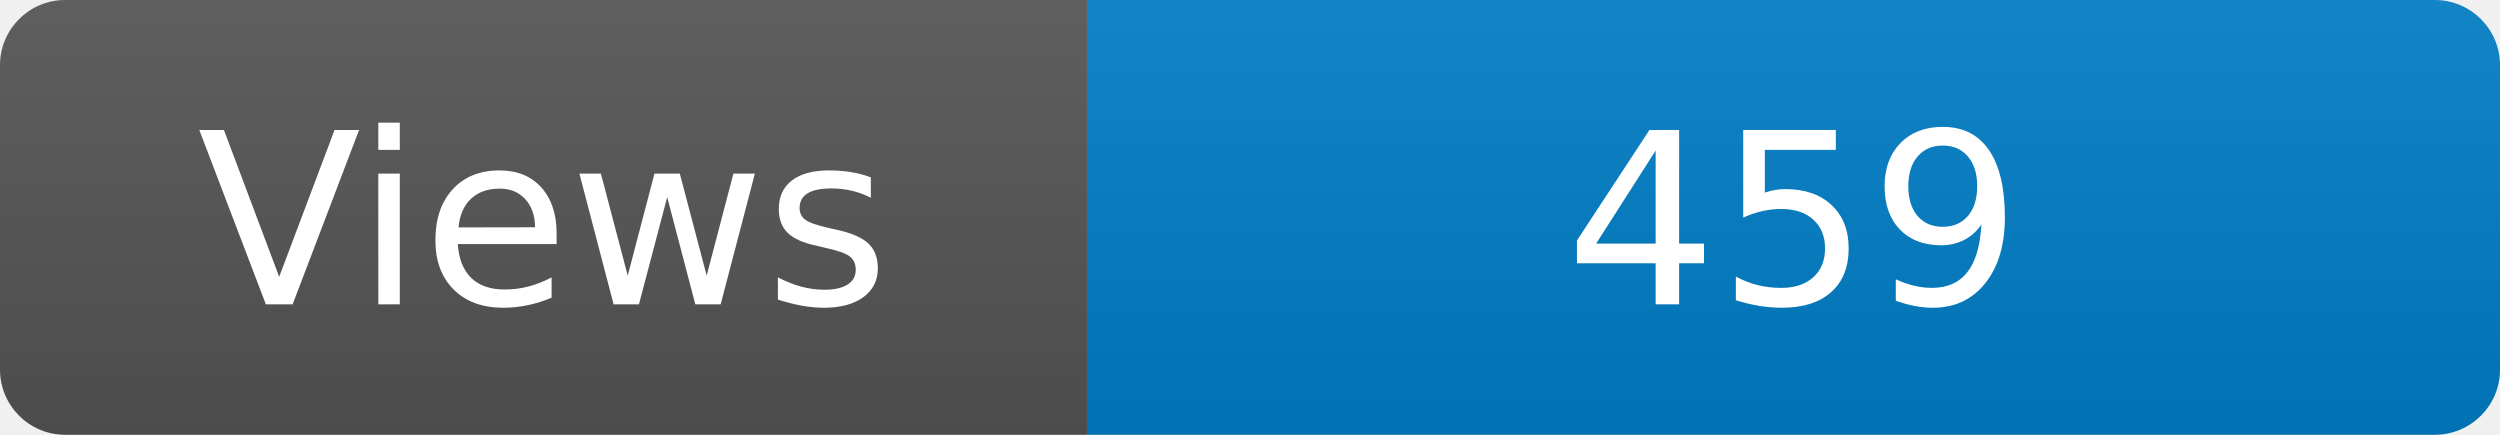
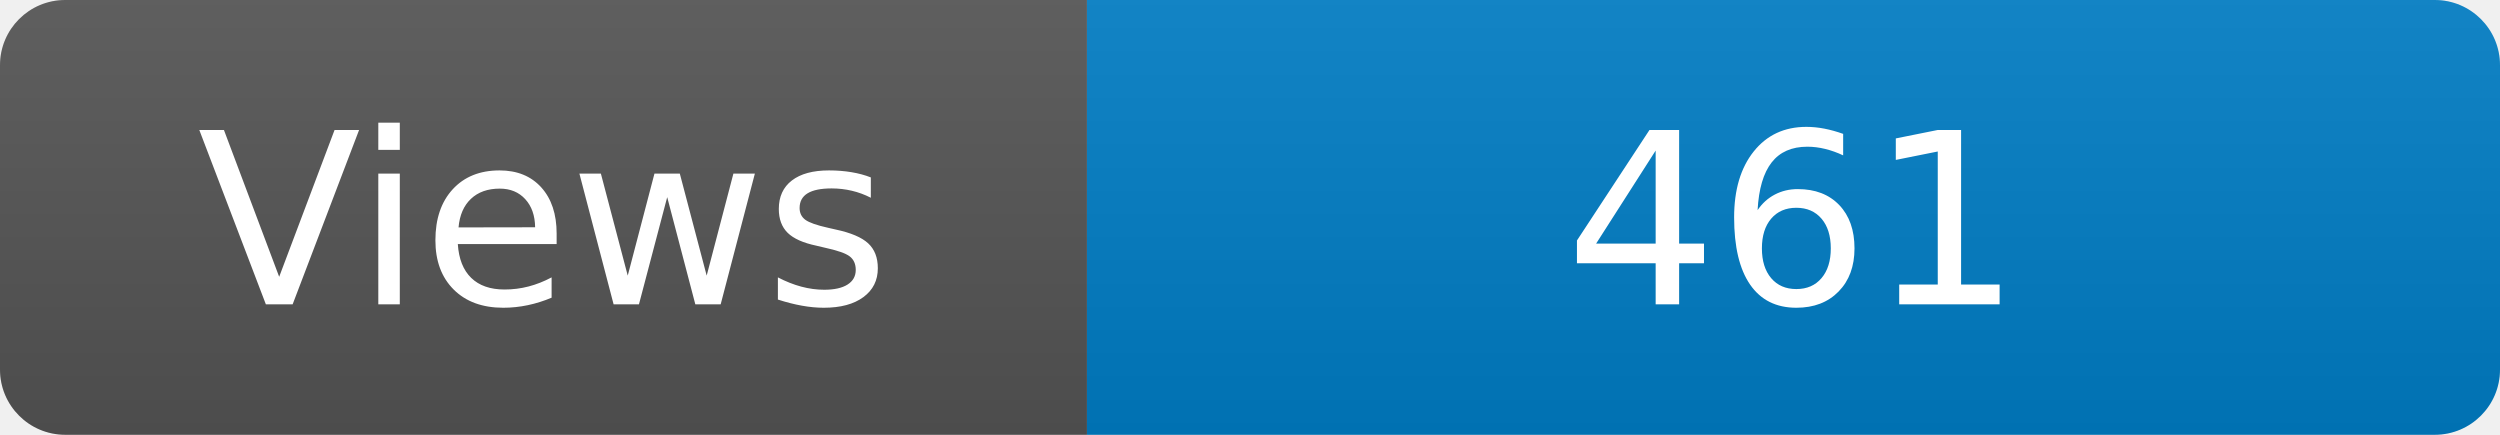
<svg xmlns="http://www.w3.org/2000/svg" width="115" height="20" role="img" aria-label="Maintained?: yes">
  <linearGradient id="s" x2="0" y2="100%">
    <stop offset="0" stop-color="#bbb" stop-opacity=".1" />
    <stop offset="1" stop-opacity=".1" />
  </linearGradient>
  <clipPath id="r">
    <rect width="115" height="20" rx="3" fill="#fff" />
  </clipPath>
  <g clip-path="url(#r)">
    <rect width="50" height="20" fill="#555" />
    <rect x="50" width="160" height="20" fill="#007ec6" />
    <rect width="115" height="20" fill="url(#s)" />
  </g>
  <g fill="#fff" text-anchor="middle" font-family="Verdana,Geneva,DejaVu Sans,sans-serif" font-size="110">
    <text x="250" y="140" transform="scale(.1)" fill="#fff">Views</text>
-     <text x="825" y="140" transform="scale(.1)" fill="#fff">459</text>
+     <text x="825" y="140" transform="scale(.1)" fill="#fff">461</text>
  </g>
</svg>
